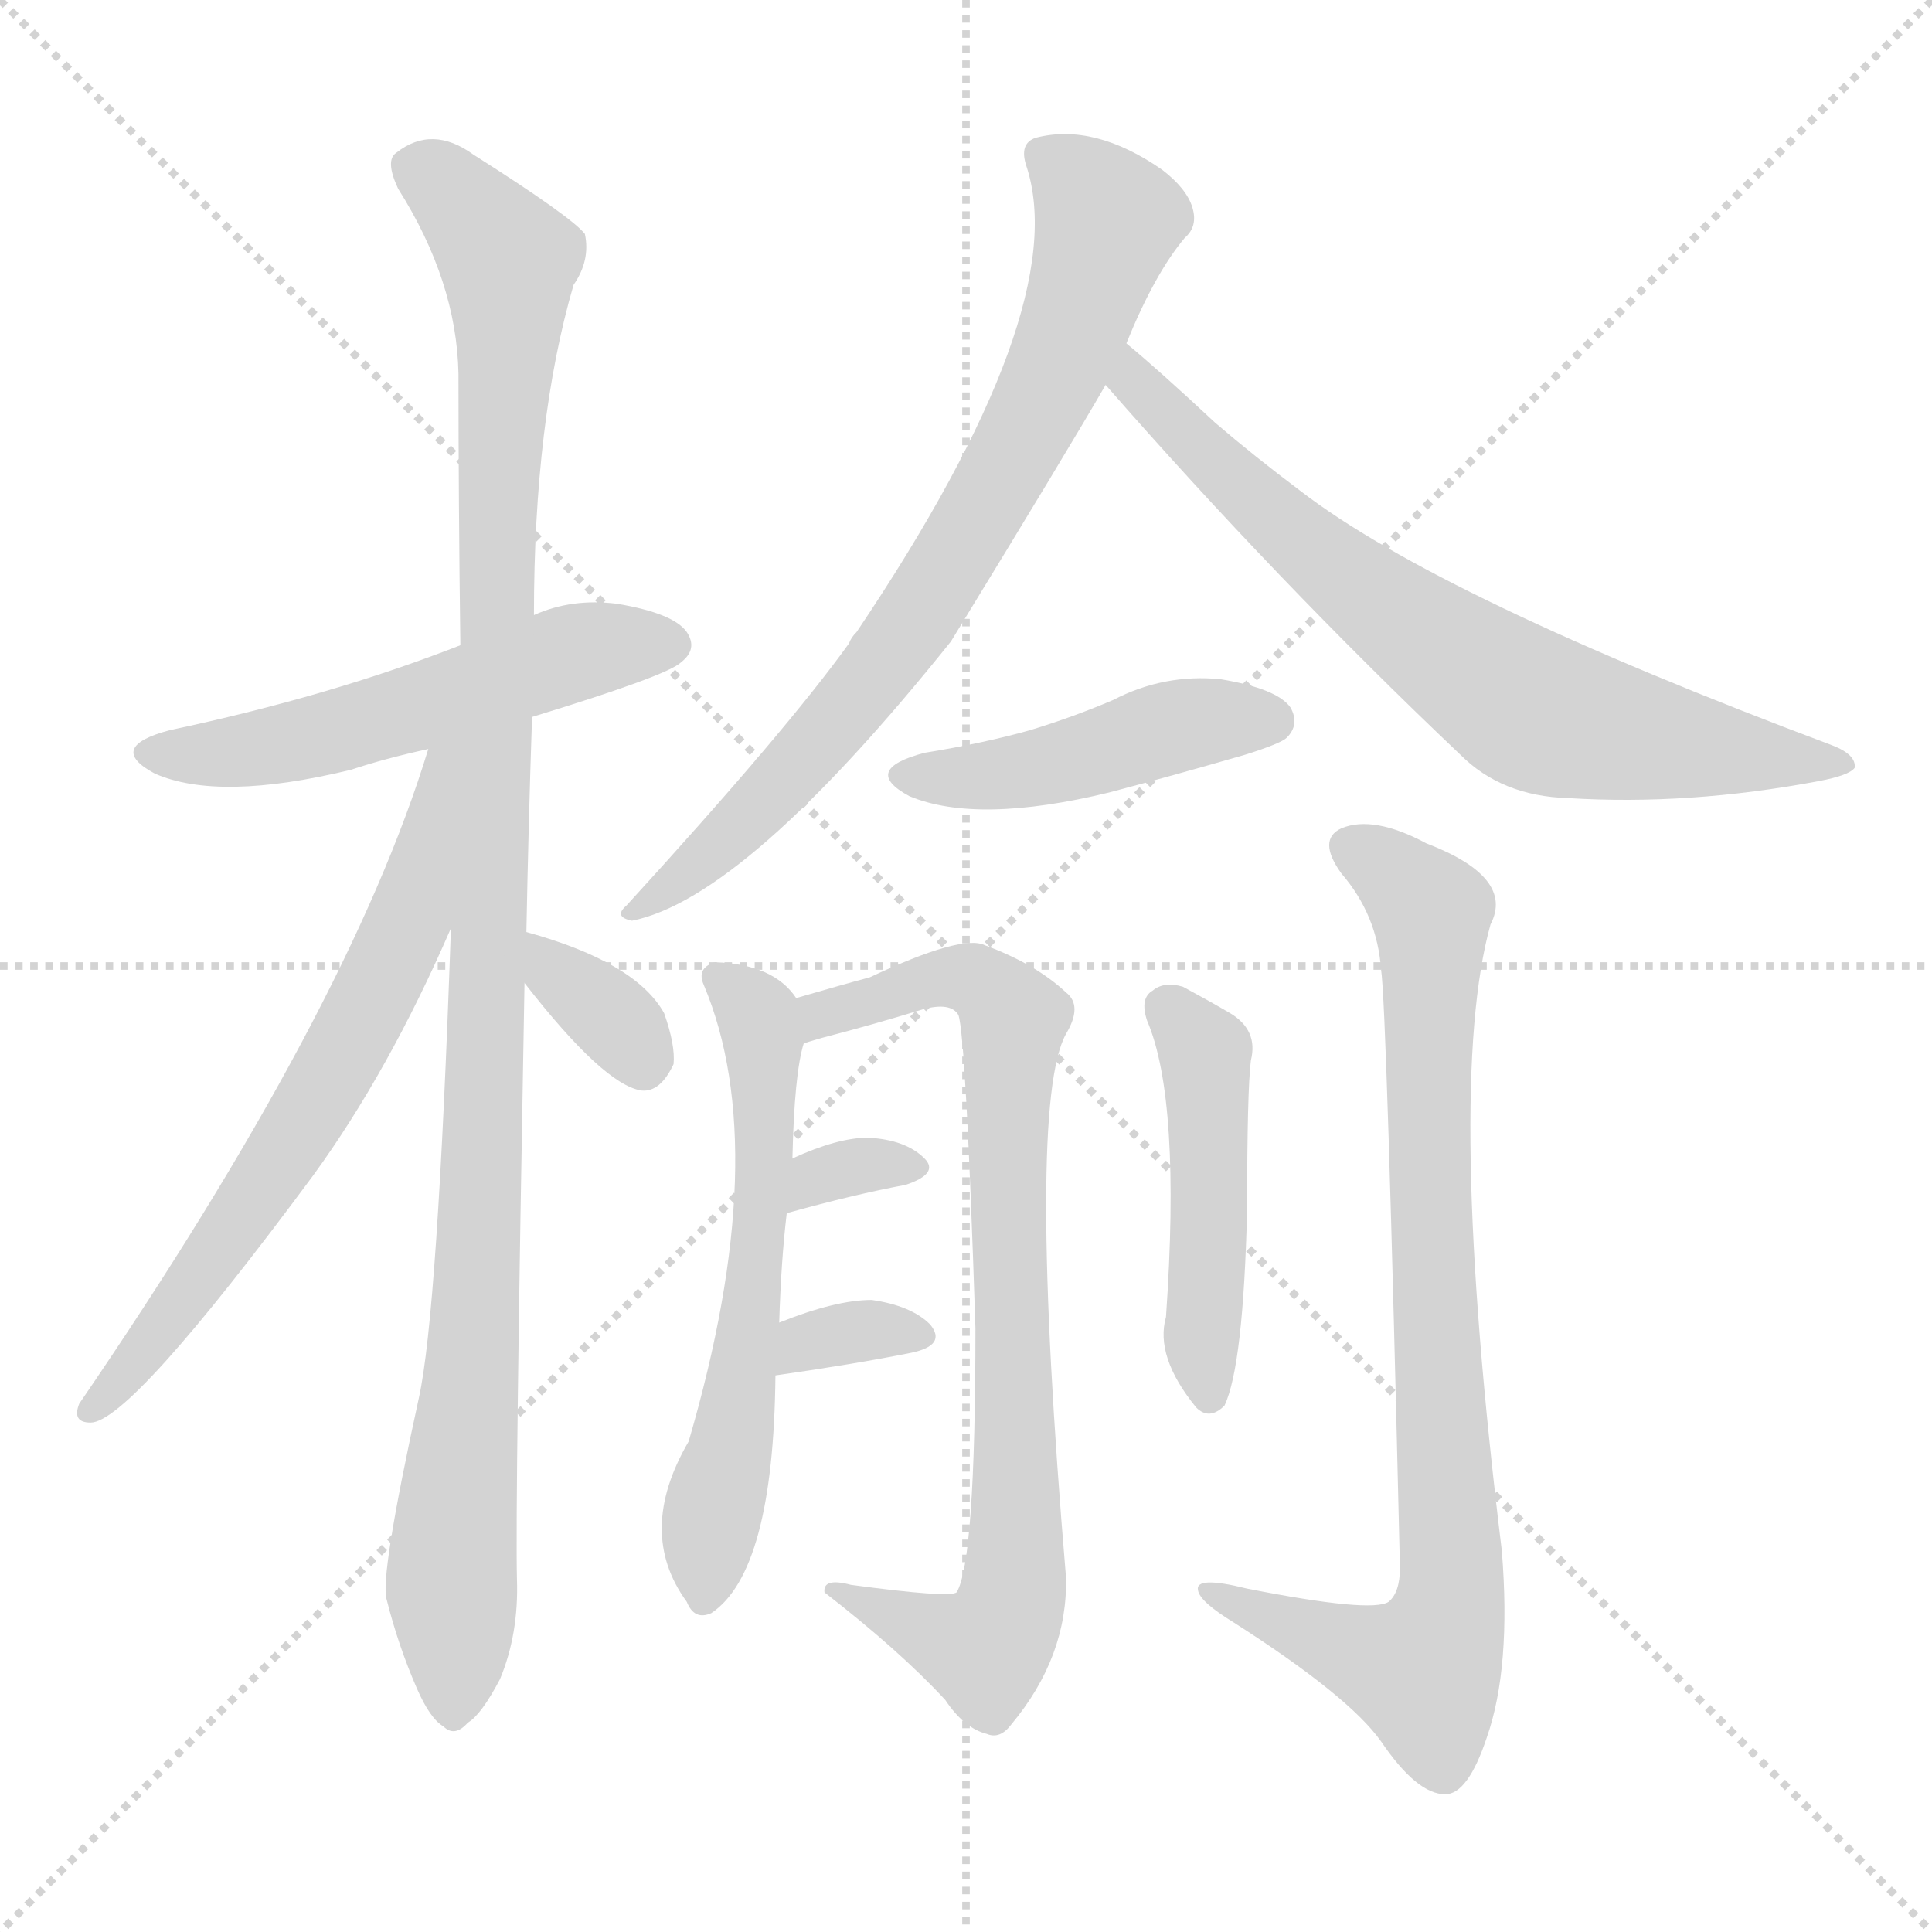
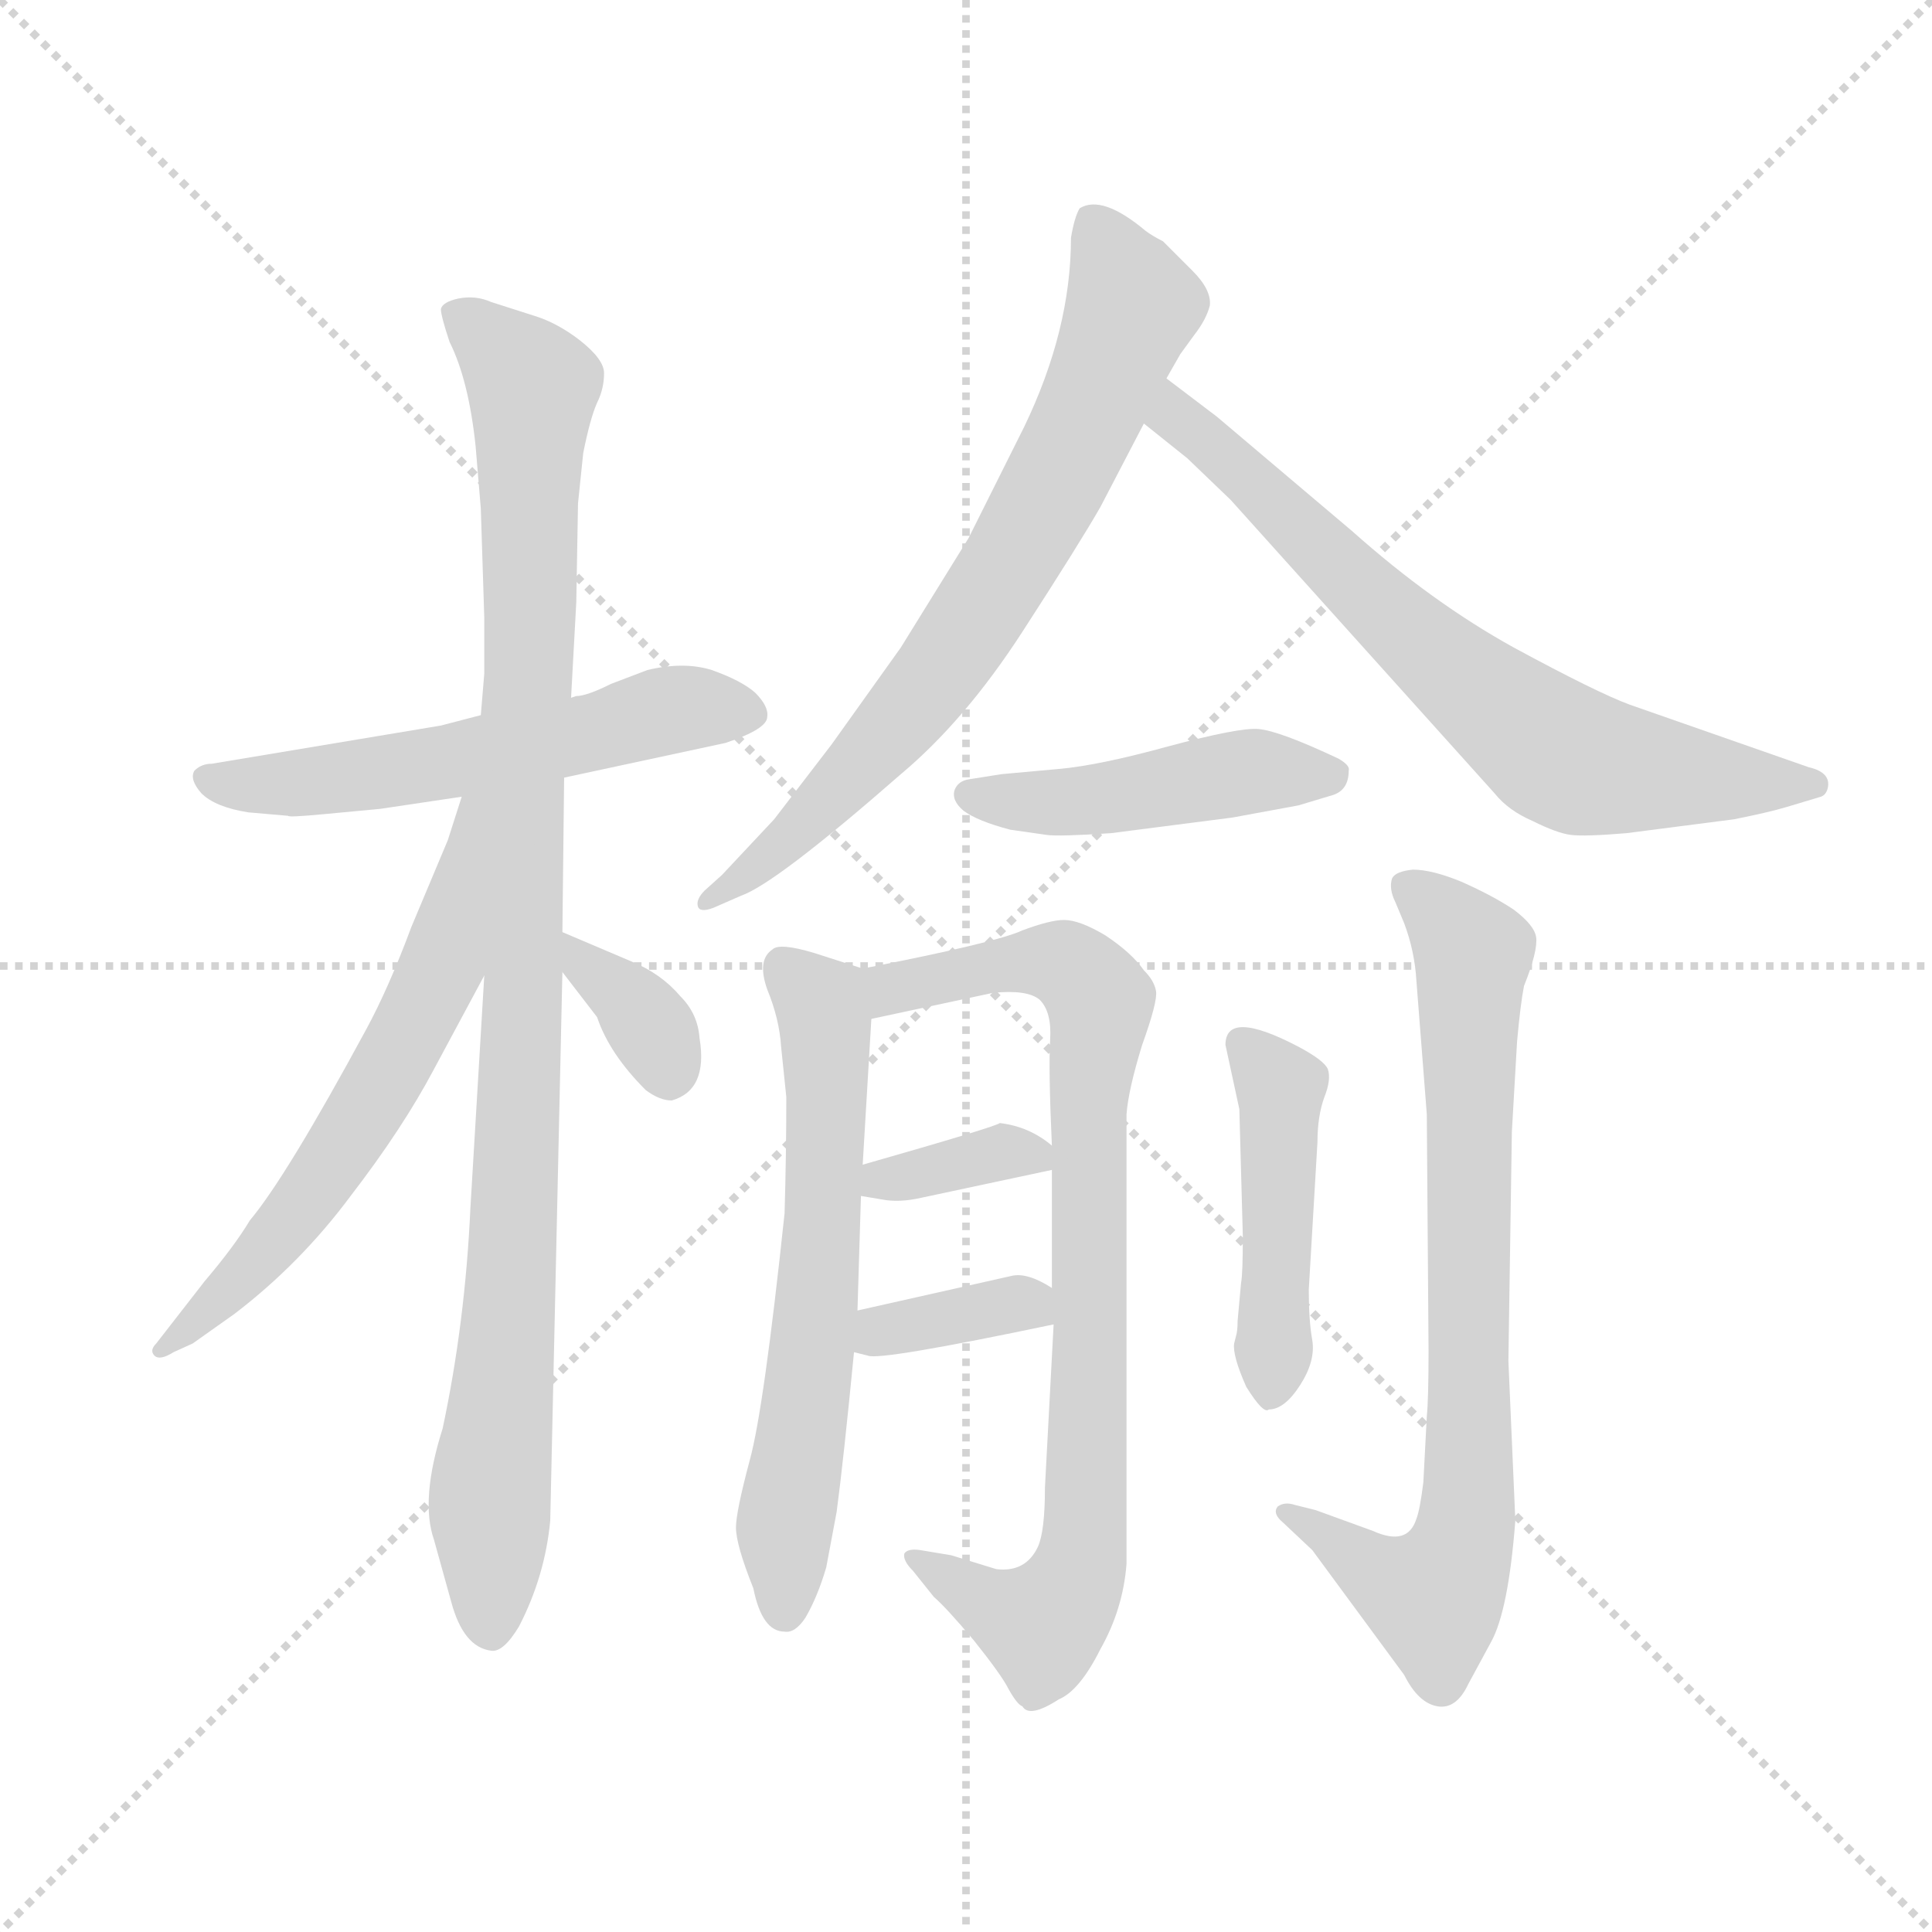
<svg xmlns="http://www.w3.org/2000/svg" version="1.1" viewBox="0 0 1024 1024">
  <g stroke="lightgray" stroke-dasharray="1,1" stroke-width="1" transform="scale(4, 4)">
    <line x1="0" y1="0" x2="256" y2="256" />
    <line x1="256" y1="0" x2="0" y2="256" />
    <line x1="128" y1="0" x2="128" y2="256" />
    <line x1="0" y1="128" x2="256" y2="128" />
  </g>
-   <g transform="scale(1, -1) translate(0, -900)">
+   <g transform="scale(0.92, -0.92) translate(60, -830)">
    <style type="text/css">
      
        @keyframes keyframes0 {
          from {
            stroke: blue;
-             stroke-dashoffset: 537;
-             stroke-width: 128;
-           }
-           64% {
+             stroke-dashoffset: 572;
+             stroke-width: 128;
+           }
+           65% {
            animation-timing-function: step-end;
            stroke: blue;
            stroke-dashoffset: 0;
            stroke-width: 128;
          }
          to {
            stroke: black;
            stroke-width: 1024;
          }
        }
        #make-me-a-hanzi-animation-0 {
-           animation: keyframes0 0.687s both;
+           animation: keyframes0 0.715s both;
          animation-delay: 0s;
          animation-timing-function: linear;
        }
      
        @keyframes keyframes1 {
          from {
            stroke: blue;
-             stroke-dashoffset: 1090;
-             stroke-width: 128;
-           }
-           78% {
+             stroke-dashoffset: 1035;
+             stroke-width: 128;
+           }
+           77% {
            animation-timing-function: step-end;
            stroke: blue;
            stroke-dashoffset: 0;
            stroke-width: 128;
          }
          to {
            stroke: black;
            stroke-width: 1024;
          }
        }
        #make-me-a-hanzi-animation-1 {
-           animation: keyframes1 1.137s both;
-           animation-delay: 0.687s;
+           animation: keyframes1 1.092s both;
+           animation-delay: 0.715s;
          animation-timing-function: linear;
        }
      
        @keyframes keyframes2 {
          from {
            stroke: blue;
-             stroke-dashoffset: 660;
-             stroke-width: 128;
-           }
-           68% {
+             stroke-dashoffset: 626;
+             stroke-width: 128;
+           }
+           67% {
            animation-timing-function: step-end;
            stroke: blue;
            stroke-dashoffset: 0;
            stroke-width: 128;
          }
          to {
            stroke: black;
            stroke-width: 1024;
          }
        }
        #make-me-a-hanzi-animation-2 {
-           animation: keyframes2 0.787s both;
-           animation-delay: 1.824s;
+           animation: keyframes2 0.759s both;
+           animation-delay: 1.808s;
          animation-timing-function: linear;
        }
      
        @keyframes keyframes3 {
          from {
            stroke: blue;
-             stroke-dashoffset: 341;
+             stroke-dashoffset: 353;
            stroke-width: 128;
          }
          53% {
            animation-timing-function: step-end;
            stroke: blue;
            stroke-dashoffset: 0;
            stroke-width: 128;
          }
          to {
            stroke: black;
            stroke-width: 1024;
          }
        }
        #make-me-a-hanzi-animation-3 {
-           animation: keyframes3 0.528s both;
-           animation-delay: 2.611s;
+           animation: keyframes3 0.537s both;
+           animation-delay: 2.567s;
          animation-timing-function: linear;
        }
      
        @keyframes keyframes4 {
          from {
            stroke: blue;
-             stroke-dashoffset: 750;
+             stroke-dashoffset: 738;
            stroke-width: 128;
          }
          71% {
            animation-timing-function: step-end;
            stroke: blue;
            stroke-dashoffset: 0;
            stroke-width: 128;
          }
          to {
            stroke: black;
            stroke-width: 1024;
          }
        }
        #make-me-a-hanzi-animation-4 {
-           animation: keyframes4 0.86s both;
-           animation-delay: 3.139s;
+           animation: keyframes4 0.851s both;
+           animation-delay: 3.104s;
          animation-timing-function: linear;
        }
      
        @keyframes keyframes5 {
          from {
            stroke: blue;
-             stroke-dashoffset: 710;
+             stroke-dashoffset: 712;
            stroke-width: 128;
          }
          70% {
            animation-timing-function: step-end;
            stroke: blue;
            stroke-dashoffset: 0;
            stroke-width: 128;
          }
          to {
            stroke: black;
            stroke-width: 1024;
          }
        }
        #make-me-a-hanzi-animation-5 {
-           animation: keyframes5 0.828s both;
-           animation-delay: 3.999s;
+           animation: keyframes5 0.829s both;
+           animation-delay: 3.955s;
          animation-timing-function: linear;
        }
      
        @keyframes keyframes6 {
          from {
            stroke: blue;
-             stroke-dashoffset: 451;
-             stroke-width: 128;
-           }
-           59% {
+             stroke-dashoffset: 466;
+             stroke-width: 128;
+           }
+           60% {
            animation-timing-function: step-end;
            stroke: blue;
            stroke-dashoffset: 0;
            stroke-width: 128;
          }
          to {
            stroke: black;
            stroke-width: 1024;
          }
        }
        #make-me-a-hanzi-animation-6 {
-           animation: keyframes6 0.617s both;
-           animation-delay: 4.827s;
+           animation: keyframes6 0.629s both;
+           animation-delay: 4.785s;
          animation-timing-function: linear;
        }
      
        @keyframes keyframes7 {
          from {
            stroke: blue;
-             stroke-dashoffset: 587;
-             stroke-width: 128;
-           }
-           66% {
+             stroke-dashoffset: 636;
+             stroke-width: 128;
+           }
+           67% {
            animation-timing-function: step-end;
            stroke: blue;
            stroke-dashoffset: 0;
            stroke-width: 128;
          }
          to {
            stroke: black;
            stroke-width: 1024;
          }
        }
        #make-me-a-hanzi-animation-7 {
-           animation: keyframes7 0.728s both;
-           animation-delay: 5.444s;
+           animation: keyframes7 0.768s both;
+           animation-delay: 5.414s;
          animation-timing-function: linear;
        }
      
        @keyframes keyframes8 {
          from {
            stroke: blue;
-             stroke-dashoffset: 798;
+             stroke-dashoffset: 848;
+             stroke-width: 128;
+           }
+           73% {
+             animation-timing-function: step-end;
+             stroke: blue;
+             stroke-dashoffset: 0;
+             stroke-width: 128;
+           }
+           to {
+             stroke: black;
+             stroke-width: 1024;
+           }
+         }
+         #make-me-a-hanzi-animation-8 {
+           animation: keyframes8 0.94s both;
+           animation-delay: 6.181s;
+           animation-timing-function: linear;
+         }
+       
+         @keyframes keyframes9 {
+           from {
+             stroke: blue;
+             stroke-dashoffset: 356;
+             stroke-width: 128;
+           }
+           54% {
+             animation-timing-function: step-end;
+             stroke: blue;
+             stroke-dashoffset: 0;
+             stroke-width: 128;
+           }
+           to {
+             stroke: black;
+             stroke-width: 1024;
+           }
+         }
+         #make-me-a-hanzi-animation-9 {
+           animation: keyframes9 0.54s both;
+           animation-delay: 7.121s;
+           animation-timing-function: linear;
+         }
+       
+         @keyframes keyframes10 {
+           from {
+             stroke: blue;
+             stroke-dashoffset: 356;
+             stroke-width: 128;
+           }
+           54% {
+             animation-timing-function: step-end;
+             stroke: blue;
+             stroke-dashoffset: 0;
+             stroke-width: 128;
+           }
+           to {
+             stroke: black;
+             stroke-width: 1024;
+           }
+         }
+         #make-me-a-hanzi-animation-10 {
+           animation: keyframes10 0.54s both;
+           animation-delay: 7.661s;
+           animation-timing-function: linear;
+         }
+       
+         @keyframes keyframes11 {
+           from {
+             stroke: blue;
+             stroke-dashoffset: 463;
+             stroke-width: 128;
+           }
+           60% {
+             animation-timing-function: step-end;
+             stroke: blue;
+             stroke-dashoffset: 0;
+             stroke-width: 128;
+           }
+           to {
+             stroke: black;
+             stroke-width: 1024;
+           }
+         }
+         #make-me-a-hanzi-animation-11 {
+           animation: keyframes11 0.627s both;
+           animation-delay: 8.201s;
+           animation-timing-function: linear;
+         }
+       
+         @keyframes keyframes12 {
+           from {
+             stroke: blue;
+             stroke-dashoffset: 783;
            stroke-width: 128;
          }
          72% {
            animation-timing-function: step-end;
            stroke: blue;
            stroke-dashoffset: 0;
            stroke-width: 128;
          }
          to {
            stroke: black;
            stroke-width: 1024;
          }
        }
-         #make-me-a-hanzi-animation-8 {
-           animation: keyframes8 0.899s both;
-           animation-delay: 6.172s;
-           animation-timing-function: linear;
-         }
-       
-         @keyframes keyframes9 {
-           from {
-             stroke: blue;
-             stroke-dashoffset: 321;
-             stroke-width: 128;
-           }
-           51% {
-             animation-timing-function: step-end;
-             stroke: blue;
-             stroke-dashoffset: 0;
-             stroke-width: 128;
-           }
-           to {
-             stroke: black;
-             stroke-width: 1024;
-           }
-         }
-         #make-me-a-hanzi-animation-9 {
-           animation: keyframes9 0.511s both;
-           animation-delay: 7.071s;
-           animation-timing-function: linear;
-         }
-       
-         @keyframes keyframes10 {
-           from {
-             stroke: blue;
-             stroke-dashoffset: 328;
-             stroke-width: 128;
-           }
-           52% {
-             animation-timing-function: step-end;
-             stroke: blue;
-             stroke-dashoffset: 0;
-             stroke-width: 128;
-           }
-           to {
-             stroke: black;
-             stroke-width: 1024;
-           }
-         }
-         #make-me-a-hanzi-animation-10 {
-           animation: keyframes10 0.517s both;
-           animation-delay: 7.582s;
-           animation-timing-function: linear;
-         }
-       
-         @keyframes keyframes11 {
-           from {
-             stroke: blue;
-             stroke-dashoffset: 467;
-             stroke-width: 128;
-           }
-           60% {
-             animation-timing-function: step-end;
-             stroke: blue;
-             stroke-dashoffset: 0;
-             stroke-width: 128;
-           }
-           to {
-             stroke: black;
-             stroke-width: 1024;
-           }
-         }
-         #make-me-a-hanzi-animation-11 {
-           animation: keyframes11 0.63s both;
-           animation-delay: 8.099s;
-           animation-timing-function: linear;
-         }
-       
-         @keyframes keyframes12 {
-           from {
-             stroke: blue;
-             stroke-dashoffset: 835;
-             stroke-width: 128;
-           }
-           73% {
-             animation-timing-function: step-end;
-             stroke: blue;
-             stroke-dashoffset: 0;
-             stroke-width: 128;
-           }
-           to {
-             stroke: black;
-             stroke-width: 1024;
-           }
-         }
        #make-me-a-hanzi-animation-12 {
-           animation: keyframes12 0.93s both;
-           animation-delay: 8.729s;
+           animation: keyframes12 0.887s both;
+           animation-delay: 8.828s;
          animation-timing-function: linear;
        }
      
    </style>
-     <path d="M 282 520 Q 354 542 361 549 Q 370 556 364 565 Q 357 575 327 580 Q 303 583 283 574 L 244 558 Q 175 531 90 513 Q 56 504 82 490 Q 116 475 186 492 Q 204 498 227 503 L 282 520 Z" fill="lightgray" />
-     <path d="M 279 406 Q 280 460 282 520 L 283 574 Q 283 677 304 749 Q 313 762 310 776 Q 303 785 251 818 Q 229 834 210 819 Q 204 815 211 800 Q 242 751 243 702 Q 243 635 244 558 L 239 408 Q 232 204 222 159 Q 201 63 205 52 Q 211 28 221 5 Q 228 -11 235 -15 Q 241 -21 248 -13 Q 255 -9 265 10 Q 275 34 274 63 Q 273 103 278 379 L 279 406 Z" fill="lightgray" />
-     <path d="M 227 503 Q 185 365 42 156 Q 38 146 48 146 Q 69 146 166 277 Q 206 332 239 408 C 296 536 236 532 227 503 Z" fill="lightgray" />
-     <path d="M 278 379 Q 320 325 340 322 Q 350 321 357 336 Q 358 346 352 363 Q 337 390 279 406 C 251 414 260 403 278 379 Z" fill="lightgray" />
-     <path d="M 597 718 Q 612 755 628 774 Q 635 780 632 790 Q 629 800 616 810 Q 580 835 549 827 Q 540 824 544 812 Q 569 736 454 565 Q 451 562 450 559 Q 417 513 332 420 Q 325 414 335 412 Q 395 424 504 560 Q 567 663 586 696 L 597 718 Z" fill="lightgray" />
-     <path d="M 586 696 Q 676 593 774 500 Q 796 478 831 477 Q 895 473 964 486 Q 980 489 983 493 Q 984 500 971 505 Q 763 583 689 640 Q 665 658 644 676 Q 614 704 597 718 C 574 737 566 719 586 696 Z" fill="lightgray" />
-     <path d="M 490 501 Q 456 492 482 478 Q 518 463 588 480 Q 622 489 660 500 Q 679 506 682 509 Q 689 516 684 525 Q 677 535 647 540 Q 617 543 590 529 Q 569 520 546 513 Q 521 506 490 501 Z" fill="lightgray" />
-     <path d="M 413 199 Q 414 232 417 257 L 420 286 Q 421 331 426 347 C 429 363 429 363 422 371 Q 410 389 379 390 Q 369 387 373 378 Q 410 290 365 136 Q 337 88 364 51 Q 368 41 377 45 Q 410 67 411 171 L 413 199 Z" fill="lightgray" />
-     <path d="M 426 347 Q 429 348 436 350 Q 463 357 489 365 Q 504 369 508 362 Q 512 350 517 196 Q 517 72 507 56 Q 503 53 451 60 Q 436 64 437 56 Q 477 25 501 -1 Q 511 -16 523 -19 Q 530 -22 536 -14 Q 566 22 565 64 Q 544 314 565 352 Q 574 367 565 374 Q 549 389 522 399 Q 510 405 461 382 Q 446 378 422 371 C 393 363 397 339 426 347 Z" fill="lightgray" />
-     <path d="M 417 257 Q 453 267 480 272 Q 498 278 490 286 Q 480 296 460 297 Q 444 297 420 286 C 393 274 388 249 417 257 Z" fill="lightgray" />
-     <path d="M 411 171 Q 453 177 483 183 Q 502 187 493 198 Q 483 208 462 211 Q 443 211 413 199 C 385 188 381 167 411 171 Z" fill="lightgray" />
-     <path d="M 608 359 Q 626 317 618 202 Q 612 181 634 154 Q 641 147 649 155 Q 659 176 661 259 Q 661 322 663 338 Q 667 354 652 363 Q 640 370 627 377 Q 617 380 611 375 Q 604 371 608 359 Z" fill="lightgray" />
-     <path d="M 732 386 Q 735 367 742 69 Q 742 56 736 51 Q 727 45 661 58 Q 633 65 635 57 Q 636 51 654 40 Q 715 1 732 -23 Q 751 -51 766 -51 Q 778 -51 788 -21 Q 801 16 796 78 Q 766 324 790 410 Q 803 435 756 453 Q 728 468 711 461 Q 698 455 711 437 Q 730 415 732 386 Z" fill="lightgray" />
+     <path d="M 217 418 L 194 412 L 62 390 Q 56 390 52 386 Q 49 381 56 373 Q 64 365 83 362 L 106 360 Q 106 359 127 361 L 159 364 L 206 371 L 265 382 L 358 402 Q 382 410 382 417 Q 383 423 375 431 Q 367 438 350 444 Q 334 449 313 444 L 292 436 Q 278 429 272 429 L 269 428 L 217 418 Z" fill="lightgray" />
+     <path d="M 219 442 L 217 418 L 219 268 L 211 134 Q 208 68 195 7 Q 182 -34 190 -57 L 200 -93 Q 207 -119 223 -121 Q 230 -122 239 -107 Q 254 -78 257 -46 L 264 270 L 264 293 L 265 382 L 269 428 L 272 483 L 273 540 L 276 569 Q 280 589 284 598 Q 288 606 288 615 Q 288 623 274 634 Q 261 644 248 648 L 223 656 Q 214 660 204 658 Q 195 656 194 652 Q 194 648 199 633 Q 210 611 214 573 L 217 537 L 219 474 L 219 442 Z" fill="lightgray" />
+     <path d="M 206 371 L 198 346 L 177 296 Q 164 261 151 237 Q 105 152 84 127 Q 75 112 58 92 L 30 56 Q 26 52 29 49 Q 32 46 40 51 L 51 56 L 75 73 Q 113 102 142 141 Q 172 180 190 214 L 219 268 C 289 398 215 400 206 371 Z" fill="lightgray" />
+     <path d="M 264 270 L 284 244 Q 291 223 312 202 Q 320 196 327 196 Q 348 202 343 232 Q 342 246 332 256 Q 321 269 304 276 L 264 293 C 238 304 246 294 264 270 Z" fill="lightgray" />
+     <path d="M 574 538 L 599 586 L 612 612 L 620 626 L 628 637 Q 635 646 637 654 Q 638 663 627 674 L 610 691 Q 604 694 600 697 Q 575 718 562 710 Q 559 705 557 693 Q 557 640 530 584 L 498 520 L 459 457 L 419 401 L 386 358 L 356 326 L 346 317 Q 341 312 342 308 Q 343 304 351 307 L 367 314 Q 387 321 459 384 Q 496 415 529 466 Q 562 517 574 538 Z" fill="lightgray" />
+     <path d="M 599 586 L 624 566 L 649 542 L 801 373 Q 809 363 823 357 Q 837 350 845 349 Q 853 348 877 350 L 939 358 Q 959 362 969 365 L 989 371 Q 992 372 993 376 Q 995 385 982 388 L 879 424 Q 860 431 812 457 Q 765 483 719 524 L 641 590 L 612 612 C 588 630 576 605 599 586 Z" fill="lightgray" />
+     <path d="M 517 384 L 498 381 Q 492 380 490 375 Q 488 369 495 363 Q 503 357 522 352 L 543 349 Q 550 348 580 350 L 650 359 L 688 366 L 708 372 Q 717 375 717 386 Q 718 389 711 393 Q 677 409 665 410 Q 654 411 613 400 Q 573 389 550 387 L 517 384 Z" fill="lightgray" />
+     <path d="M 437 159 L 442 243 C 444 270 444 270 437 272 L 409 281 Q 389 287 385 283 Q 376 277 382 260 Q 389 243 390 227 L 393 198 Q 393 165 392 131 Q 380 18 372 -11 Q 364 -41 364 -50 Q 364 -60 374 -85 Q 379 -110 392 -110 Q 398 -111 404 -102 Q 411 -90 416 -73 L 422 -41 Q 426 -11 432 51 L 434 75 L 436 141 L 437 159 Z" fill="lightgray" />
+     <path d="M 442 243 L 512 258 Q 532 260 539 254 Q 546 247 545 231 Q 544 214 546 170 L 546 156 L 546 88 L 547 67 L 542 -27 Q 542 -52 538 -61 Q 531 -76 514 -74 L 488 -66 L 470 -63 Q 463 -62 461 -65 Q 460 -69 466 -75 L 478 -90 Q 485 -96 501 -115 Q 517 -135 521 -143 Q 526 -152 529 -153 Q 533 -160 550 -149 Q 562 -144 574 -120 Q 587 -97 589 -71 L 589 188 Q 590 202 598 228 Q 607 253 606 259 Q 605 265 599 271 Q 592 281 577 291 Q 562 300 553 300 Q 545 300 529 294 Q 514 287 437 272 C 408 266 413 237 442 243 Z" fill="lightgray" />
+     <path d="M 546 170 Q 533 181 516 183 Q 514 181 437 159 C 408 151 406 146 436 141 L 448 139 Q 458 137 471 140 L 546 156 C 560 159 560 159 546 170 Z" fill="lightgray" />
+     <path d="M 432 51 L 440 49 Q 447 46 547 67 C 572 72 572 72 546 88 Q 532 97 523 95 L 434 75 C 405 68 403 58 432 51 Z" fill="lightgray" />
+     <path d="M 694 87 L 699 172 Q 699 187 703 198 Q 707 208 705 214 Q 703 219 688 227 Q 646 249 646 228 L 654 191 L 656 118 Q 656 96 655 91 L 653 69 Q 653 63 652 60 L 651 56 Q 650 49 658 31 Q 668 15 671 18 Q 680 18 689 32 Q 698 46 696 58 Q 694 69 694 87 Z" fill="lightgray" />
+     <path d="M 813 -46 L 809 46 L 811 178 L 814 230 Q 816 252 818 262 Q 826 282 825 290 Q 824 297 812 306 Q 800 314 782 322 Q 765 329 754 329 Q 744 328 742 324 Q 740 318 744 310 L 749 298 Q 755 282 756 265 L 762 188 L 763 52 Q 763 24 762 14 L 760 -24 Q 758 -40 756 -45 Q 751 -61 731 -52 L 698 -40 L 686 -37 Q 680 -35 676 -38 Q 673 -42 679 -47 L 696 -63 L 749 -135 Q 757 -151 768 -153 Q 779 -155 786 -140 L 799 -116 Q 809 -98 813 -46 Z" fill="lightgray" />
    <clipPath id="make-me-a-hanzi-clip-0">
-       <path d="M 282 520 Q 354 542 361 549 Q 370 556 364 565 Q 357 575 327 580 Q 303 583 283 574 L 244 558 Q 175 531 90 513 Q 56 504 82 490 Q 116 475 186 492 Q 204 498 227 503 L 282 520 Z" />
-     </clipPath>
-     <path clip-path="url(#make-me-a-hanzi-clip-0)" d="M 83 502 L 155 506 L 298 552 L 356 558" fill="none" id="make-me-a-hanzi-animation-0" stroke-dasharray="409 818" stroke-linecap="round" />
+       <path d="M 217 418 L 194 412 L 62 390 Q 56 390 52 386 Q 49 381 56 373 Q 64 365 83 362 L 106 360 Q 106 359 127 361 L 159 364 L 206 371 L 265 382 L 358 402 Q 382 410 382 417 Q 383 423 375 431 Q 367 438 350 444 Q 334 449 313 444 L 292 436 Q 278 429 272 429 L 269 428 L 217 418 Z" />
+     </clipPath>
+     <path clip-path="url(#make-me-a-hanzi-clip-0)" d="M 60 381 L 78 377 L 141 382 L 284 408 L 324 421 L 371 420" fill="none" id="make-me-a-hanzi-animation-0" stroke-dasharray="444 888" stroke-linecap="round" />
    <clipPath id="make-me-a-hanzi-clip-1">
-       <path d="M 279 406 Q 280 460 282 520 L 283 574 Q 283 677 304 749 Q 313 762 310 776 Q 303 785 251 818 Q 229 834 210 819 Q 204 815 211 800 Q 242 751 243 702 Q 243 635 244 558 L 239 408 Q 232 204 222 159 Q 201 63 205 52 Q 211 28 221 5 Q 228 -11 235 -15 Q 241 -21 248 -13 Q 255 -9 265 10 Q 275 34 274 63 Q 273 103 278 379 L 279 406 Z" />
-     </clipPath>
-     <path clip-path="url(#make-me-a-hanzi-clip-1)" d="M 222 810 L 247 791 L 269 762 L 270 752 L 259 339 L 239 65 L 240 -3" fill="none" id="make-me-a-hanzi-animation-1" stroke-dasharray="962 1924" stroke-linecap="round" />
+       <path d="M 219 442 L 217 418 L 219 268 L 211 134 Q 208 68 195 7 Q 182 -34 190 -57 L 200 -93 Q 207 -119 223 -121 Q 230 -122 239 -107 Q 254 -78 257 -46 L 264 270 L 264 293 L 265 382 L 269 428 L 272 483 L 273 540 L 276 569 Q 280 589 284 598 Q 288 606 288 615 Q 288 623 274 634 Q 261 644 248 648 L 223 656 Q 214 660 204 658 Q 195 656 194 652 Q 194 648 199 633 Q 210 611 214 573 L 217 537 L 219 474 L 219 442 Z" />
+     </clipPath>
+     <path clip-path="url(#make-me-a-hanzi-clip-1)" d="M 202 650 L 242 615 L 247 604 L 242 263 L 235 89 L 222 -32 L 222 -109" fill="none" id="make-me-a-hanzi-animation-1" stroke-dasharray="907 1814" stroke-linecap="round" />
    <clipPath id="make-me-a-hanzi-clip-2">
-       <path d="M 227 503 Q 185 365 42 156 Q 38 146 48 146 Q 69 146 166 277 Q 206 332 239 408 C 296 536 236 532 227 503 Z" />
-     </clipPath>
-     <path clip-path="url(#make-me-a-hanzi-clip-2)" d="M 240 501 L 232 495 L 216 409 L 182 341 L 130 256 L 49 153" fill="none" id="make-me-a-hanzi-animation-2" stroke-dasharray="532 1064" stroke-linecap="round" />
+       <path d="M 206 371 L 198 346 L 177 296 Q 164 261 151 237 Q 105 152 84 127 Q 75 112 58 92 L 30 56 Q 26 52 29 49 Q 32 46 40 51 L 51 56 L 75 73 Q 113 102 142 141 Q 172 180 190 214 L 219 268 C 289 398 215 400 206 371 Z" />
+     </clipPath>
+     <path clip-path="url(#make-me-a-hanzi-clip-2)" d="M 213 366 L 195 272 L 161 208 L 104 122 L 34 52" fill="none" id="make-me-a-hanzi-animation-2" stroke-dasharray="498 996" stroke-linecap="round" />
    <clipPath id="make-me-a-hanzi-clip-3">
-       <path d="M 278 379 Q 320 325 340 322 Q 350 321 357 336 Q 358 346 352 363 Q 337 390 279 406 C 251 414 260 403 278 379 Z" />
-     </clipPath>
-     <path clip-path="url(#make-me-a-hanzi-clip-3)" d="M 287 399 L 293 385 L 331 354 L 341 336" fill="none" id="make-me-a-hanzi-animation-3" stroke-dasharray="213 426" stroke-linecap="round" />
+       <path d="M 264 270 L 284 244 Q 291 223 312 202 Q 320 196 327 196 Q 348 202 343 232 Q 342 246 332 256 Q 321 269 304 276 L 264 293 C 238 304 246 294 264 270 Z" />
+     </clipPath>
+     <path clip-path="url(#make-me-a-hanzi-clip-3)" d="M 269 287 L 316 236 L 326 210" fill="none" id="make-me-a-hanzi-animation-3" stroke-dasharray="225 450" stroke-linecap="round" />
    <clipPath id="make-me-a-hanzi-clip-4">
-       <path d="M 597 718 Q 612 755 628 774 Q 635 780 632 790 Q 629 800 616 810 Q 580 835 549 827 Q 540 824 544 812 Q 569 736 454 565 Q 451 562 450 559 Q 417 513 332 420 Q 325 414 335 412 Q 395 424 504 560 Q 567 663 586 696 L 597 718 Z" />
-     </clipPath>
-     <path clip-path="url(#make-me-a-hanzi-clip-4)" d="M 557 816 L 587 781 L 569 725 L 540 664 L 455 530 L 408 477 L 338 418" fill="none" id="make-me-a-hanzi-animation-4" stroke-dasharray="622 1244" stroke-linecap="round" />
+       <path d="M 574 538 L 599 586 L 612 612 L 620 626 L 628 637 Q 635 646 637 654 Q 638 663 627 674 L 610 691 Q 604 694 600 697 Q 575 718 562 710 Q 559 705 557 693 Q 557 640 530 584 L 498 520 L 459 457 L 419 401 L 386 358 L 356 326 L 346 317 Q 341 312 342 308 Q 343 304 351 307 L 367 314 Q 387 321 459 384 Q 496 415 529 466 Q 562 517 574 538 Z" />
+     </clipPath>
+     <path clip-path="url(#make-me-a-hanzi-clip-4)" d="M 569 703 L 592 654 L 536 530 L 485 448 L 438 391 L 388 341 L 347 311" fill="none" id="make-me-a-hanzi-animation-4" stroke-dasharray="610 1220" stroke-linecap="round" />
    <clipPath id="make-me-a-hanzi-clip-5">
-       <path d="M 586 696 Q 676 593 774 500 Q 796 478 831 477 Q 895 473 964 486 Q 980 489 983 493 Q 984 500 971 505 Q 763 583 689 640 Q 665 658 644 676 Q 614 704 597 718 C 574 737 566 719 586 696 Z" />
-     </clipPath>
-     <path clip-path="url(#make-me-a-hanzi-clip-5)" d="M 599 710 L 623 675 L 681 620 L 806 527 L 880 507 L 978 495" fill="none" id="make-me-a-hanzi-animation-5" stroke-dasharray="582 1164" stroke-linecap="round" />
+       <path d="M 599 586 L 624 566 L 649 542 L 801 373 Q 809 363 823 357 Q 837 350 845 349 Q 853 348 877 350 L 939 358 Q 959 362 969 365 L 989 371 Q 992 372 993 376 Q 995 385 982 388 L 879 424 Q 860 431 812 457 Q 765 483 719 524 L 641 590 L 612 612 C 588 630 576 605 599 586 Z" />
+     </clipPath>
+     <path clip-path="url(#make-me-a-hanzi-clip-5)" d="M 613 603 L 620 587 L 734 482 L 837 397 L 867 387 L 985 378" fill="none" id="make-me-a-hanzi-animation-5" stroke-dasharray="584 1168" stroke-linecap="round" />
    <clipPath id="make-me-a-hanzi-clip-6">
-       <path d="M 490 501 Q 456 492 482 478 Q 518 463 588 480 Q 622 489 660 500 Q 679 506 682 509 Q 689 516 684 525 Q 677 535 647 540 Q 617 543 590 529 Q 569 520 546 513 Q 521 506 490 501 Z" />
-     </clipPath>
-     <path clip-path="url(#make-me-a-hanzi-clip-6)" d="M 483 490 L 541 491 L 628 516 L 674 518" fill="none" id="make-me-a-hanzi-animation-6" stroke-dasharray="323 646" stroke-linecap="round" />
+       <path d="M 517 384 L 498 381 Q 492 380 490 375 Q 488 369 495 363 Q 503 357 522 352 L 543 349 Q 550 348 580 350 L 650 359 L 688 366 L 708 372 Q 717 375 717 386 Q 718 389 711 393 Q 677 409 665 410 Q 654 411 613 400 Q 573 389 550 387 L 517 384 Z" />
+     </clipPath>
+     <path clip-path="url(#make-me-a-hanzi-clip-6)" d="M 499 372 L 540 367 L 662 386 L 707 384" fill="none" id="make-me-a-hanzi-animation-6" stroke-dasharray="338 676" stroke-linecap="round" />
    <clipPath id="make-me-a-hanzi-clip-7">
-       <path d="M 413 199 Q 414 232 417 257 L 420 286 Q 421 331 426 347 C 429 363 429 363 422 371 Q 410 389 379 390 Q 369 387 373 378 Q 410 290 365 136 Q 337 88 364 51 Q 368 41 377 45 Q 410 67 411 171 L 413 199 Z" />
-     </clipPath>
-     <path clip-path="url(#make-me-a-hanzi-clip-7)" d="M 387 379 L 402 361 L 406 296 L 399 208 L 374 56" fill="none" id="make-me-a-hanzi-animation-7" stroke-dasharray="459 918" stroke-linecap="round" />
+       <path d="M 437 159 L 442 243 C 444 270 444 270 437 272 L 409 281 Q 389 287 385 283 Q 376 277 382 260 Q 389 243 390 227 L 393 198 Q 393 165 392 131 Q 380 18 372 -11 Q 364 -41 364 -50 Q 364 -60 374 -85 Q 379 -110 392 -110 Q 398 -111 404 -102 Q 411 -90 416 -73 L 422 -41 Q 426 -11 432 51 L 434 75 L 436 141 L 437 159 Z" />
+     </clipPath>
+     <path clip-path="url(#make-me-a-hanzi-clip-7)" d="M 391 273 L 415 246 L 417 195 L 392 -97" fill="none" id="make-me-a-hanzi-animation-7" stroke-dasharray="508 1016" stroke-linecap="round" />
    <clipPath id="make-me-a-hanzi-clip-8">
-       <path d="M 426 347 Q 429 348 436 350 Q 463 357 489 365 Q 504 369 508 362 Q 512 350 517 196 Q 517 72 507 56 Q 503 53 451 60 Q 436 64 437 56 Q 477 25 501 -1 Q 511 -16 523 -19 Q 530 -22 536 -14 Q 566 22 565 64 Q 544 314 565 352 Q 574 367 565 374 Q 549 389 522 399 Q 510 405 461 382 Q 446 378 422 371 C 393 363 397 339 426 347 Z" />
-     </clipPath>
-     <path clip-path="url(#make-me-a-hanzi-clip-8)" d="M 429 354 L 447 366 L 496 382 L 521 378 L 537 359 L 533 236 L 540 75 L 535 47 L 520 26 L 462 52 L 445 53" fill="none" id="make-me-a-hanzi-animation-8" stroke-dasharray="670 1340" stroke-linecap="round" />
+       <path d="M 442 243 L 512 258 Q 532 260 539 254 Q 546 247 545 231 Q 544 214 546 170 L 546 156 L 546 88 L 547 67 L 542 -27 Q 542 -52 538 -61 Q 531 -76 514 -74 L 488 -66 L 470 -63 Q 463 -62 461 -65 Q 460 -69 466 -75 L 478 -90 Q 485 -96 501 -115 Q 517 -135 521 -143 Q 526 -152 529 -153 Q 533 -160 550 -149 Q 562 -144 574 -120 Q 587 -97 589 -71 L 589 188 Q 590 202 598 228 Q 607 253 606 259 Q 605 265 599 271 Q 592 281 577 291 Q 562 300 553 300 Q 545 300 529 294 Q 514 287 437 272 C 408 266 413 237 442 243 Z" />
+     </clipPath>
+     <path clip-path="url(#make-me-a-hanzi-clip-8)" d="M 448 251 L 455 262 L 532 276 L 559 272 L 574 253 L 567 196 L 562 -74 L 540 -106 L 512 -96 L 467 -68" fill="none" id="make-me-a-hanzi-animation-8" stroke-dasharray="720 1440" stroke-linecap="round" />
    <clipPath id="make-me-a-hanzi-clip-9">
-       <path d="M 417 257 Q 453 267 480 272 Q 498 278 490 286 Q 480 296 460 297 Q 444 297 420 286 C 393 274 388 249 417 257 Z" />
-     </clipPath>
-     <path clip-path="url(#make-me-a-hanzi-clip-9)" d="M 423 264 L 446 280 L 483 281" fill="none" id="make-me-a-hanzi-animation-9" stroke-dasharray="193 386" stroke-linecap="round" />
+       <path d="M 546 170 Q 533 181 516 183 Q 514 181 437 159 C 408 151 406 146 436 141 L 448 139 Q 458 137 471 140 L 546 156 C 560 159 560 159 546 170 Z" />
+     </clipPath>
+     <path clip-path="url(#make-me-a-hanzi-clip-9)" d="M 443 145 L 451 154 L 463 152 L 515 166 L 537 163" fill="none" id="make-me-a-hanzi-animation-9" stroke-dasharray="228 456" stroke-linecap="round" />
    <clipPath id="make-me-a-hanzi-clip-10">
-       <path d="M 411 171 Q 453 177 483 183 Q 502 187 493 198 Q 483 208 462 211 Q 443 211 413 199 C 385 188 381 167 411 171 Z" />
-     </clipPath>
-     <path clip-path="url(#make-me-a-hanzi-clip-10)" d="M 418 178 L 438 192 L 486 192" fill="none" id="make-me-a-hanzi-animation-10" stroke-dasharray="200 400" stroke-linecap="round" />
+       <path d="M 432 51 L 440 49 Q 447 46 547 67 C 572 72 572 72 546 88 Q 532 97 523 95 L 434 75 C 405 68 403 58 432 51 Z" />
+     </clipPath>
+     <path clip-path="url(#make-me-a-hanzi-clip-10)" d="M 438 57 L 535 82" fill="none" id="make-me-a-hanzi-animation-10" stroke-dasharray="228 456" stroke-linecap="round" />
    <clipPath id="make-me-a-hanzi-clip-11">
-       <path d="M 608 359 Q 626 317 618 202 Q 612 181 634 154 Q 641 147 649 155 Q 659 176 661 259 Q 661 322 663 338 Q 667 354 652 363 Q 640 370 627 377 Q 617 380 611 375 Q 604 371 608 359 Z" />
-     </clipPath>
-     <path clip-path="url(#make-me-a-hanzi-clip-11)" d="M 618 365 L 639 342 L 641 162" fill="none" id="make-me-a-hanzi-animation-11" stroke-dasharray="339 678" stroke-linecap="round" />
+       <path d="M 694 87 L 699 172 Q 699 187 703 198 Q 707 208 705 214 Q 703 219 688 227 Q 646 249 646 228 L 654 191 L 656 118 Q 656 96 655 91 L 653 69 Q 653 63 652 60 L 651 56 Q 650 49 658 31 Q 668 15 671 18 Q 680 18 689 32 Q 698 46 696 58 Q 694 69 694 87 Z" />
+     </clipPath>
+     <path clip-path="url(#make-me-a-hanzi-clip-11)" d="M 657 228 L 678 198 L 672 28" fill="none" id="make-me-a-hanzi-animation-11" stroke-dasharray="335 670" stroke-linecap="round" />
    <clipPath id="make-me-a-hanzi-clip-12">
-       <path d="M 732 386 Q 735 367 742 69 Q 742 56 736 51 Q 727 45 661 58 Q 633 65 635 57 Q 636 51 654 40 Q 715 1 732 -23 Q 751 -51 766 -51 Q 778 -51 788 -21 Q 801 16 796 78 Q 766 324 790 410 Q 803 435 756 453 Q 728 468 711 461 Q 698 455 711 437 Q 730 415 732 386 Z" />
-     </clipPath>
-     <path clip-path="url(#make-me-a-hanzi-clip-12)" d="M 718 449 L 739 438 L 759 413 L 757 272 L 769 52 L 755 14 L 641 55" fill="none" id="make-me-a-hanzi-animation-12" stroke-dasharray="707 1414" stroke-linecap="round" />
+       <path d="M 813 -46 L 809 46 L 811 178 L 814 230 Q 816 252 818 262 Q 826 282 825 290 Q 824 297 812 306 Q 800 314 782 322 Q 765 329 754 329 Q 744 328 742 324 Q 740 318 744 310 L 749 298 Q 755 282 756 265 L 762 188 L 763 52 Q 763 24 762 14 L 760 -24 Q 758 -40 756 -45 Q 751 -61 731 -52 L 698 -40 L 686 -37 Q 680 -35 676 -38 Q 673 -42 679 -47 L 696 -63 L 749 -135 Q 757 -151 768 -153 Q 779 -155 786 -140 L 799 -116 Q 809 -98 813 -46 Z" />
+     </clipPath>
+     <path clip-path="url(#make-me-a-hanzi-clip-12)" d="M 751 318 L 789 280 L 784 -53 L 766 -90 L 738 -79 L 681 -41" fill="none" id="make-me-a-hanzi-animation-12" stroke-dasharray="655 1310" stroke-linecap="round" />
  </g>
</svg>
